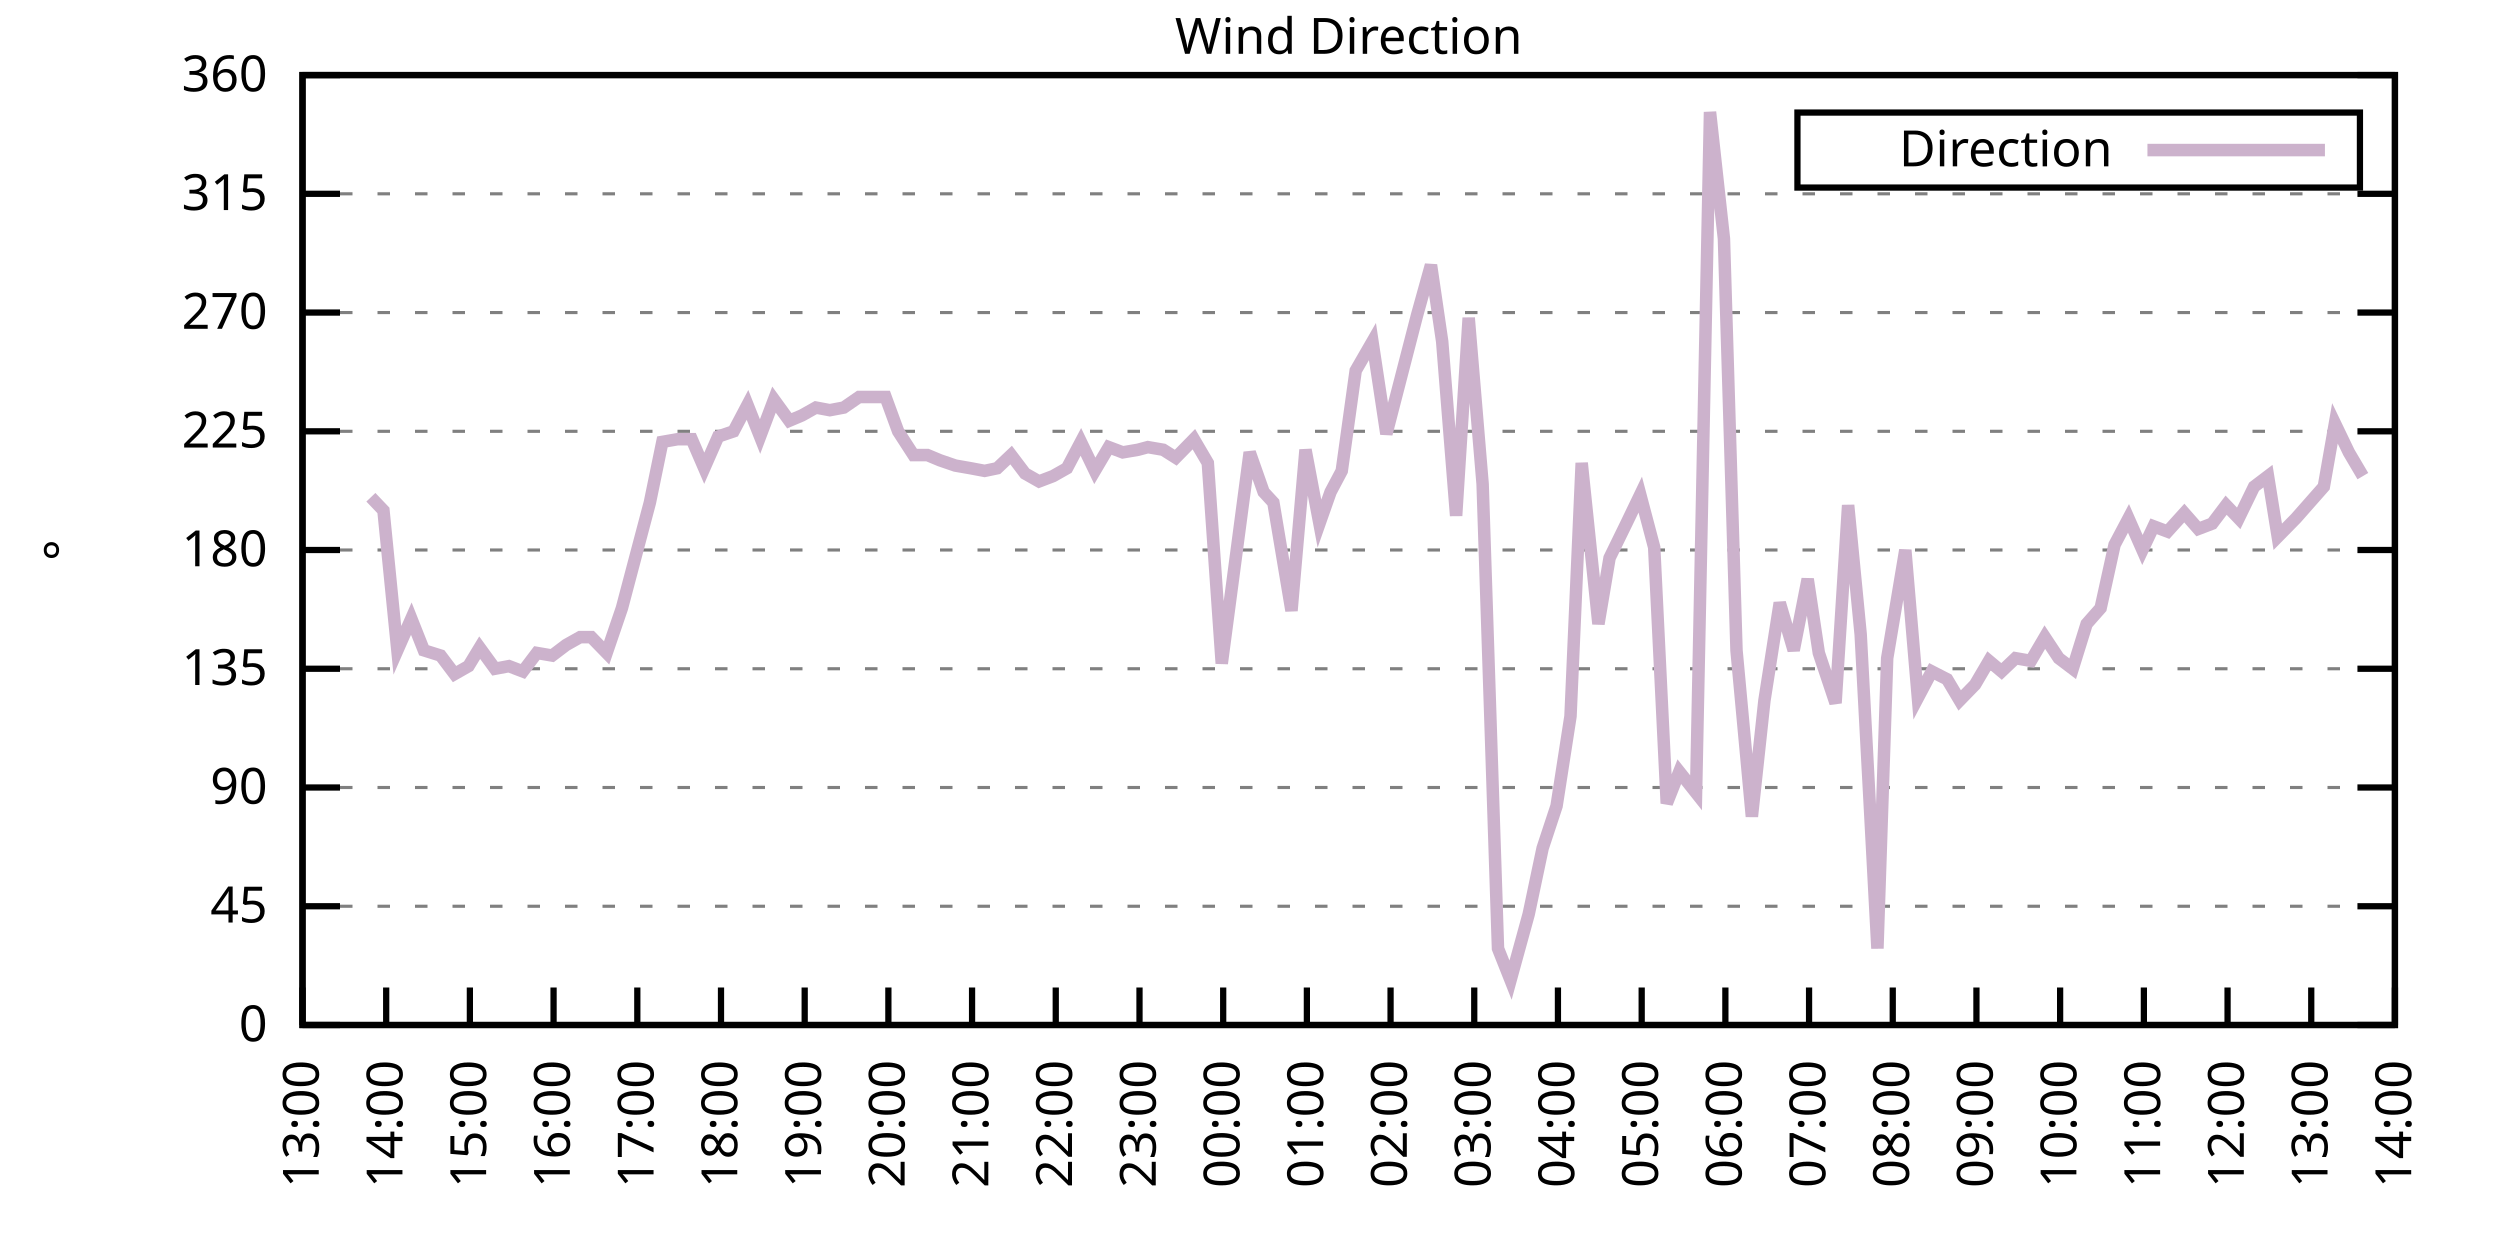
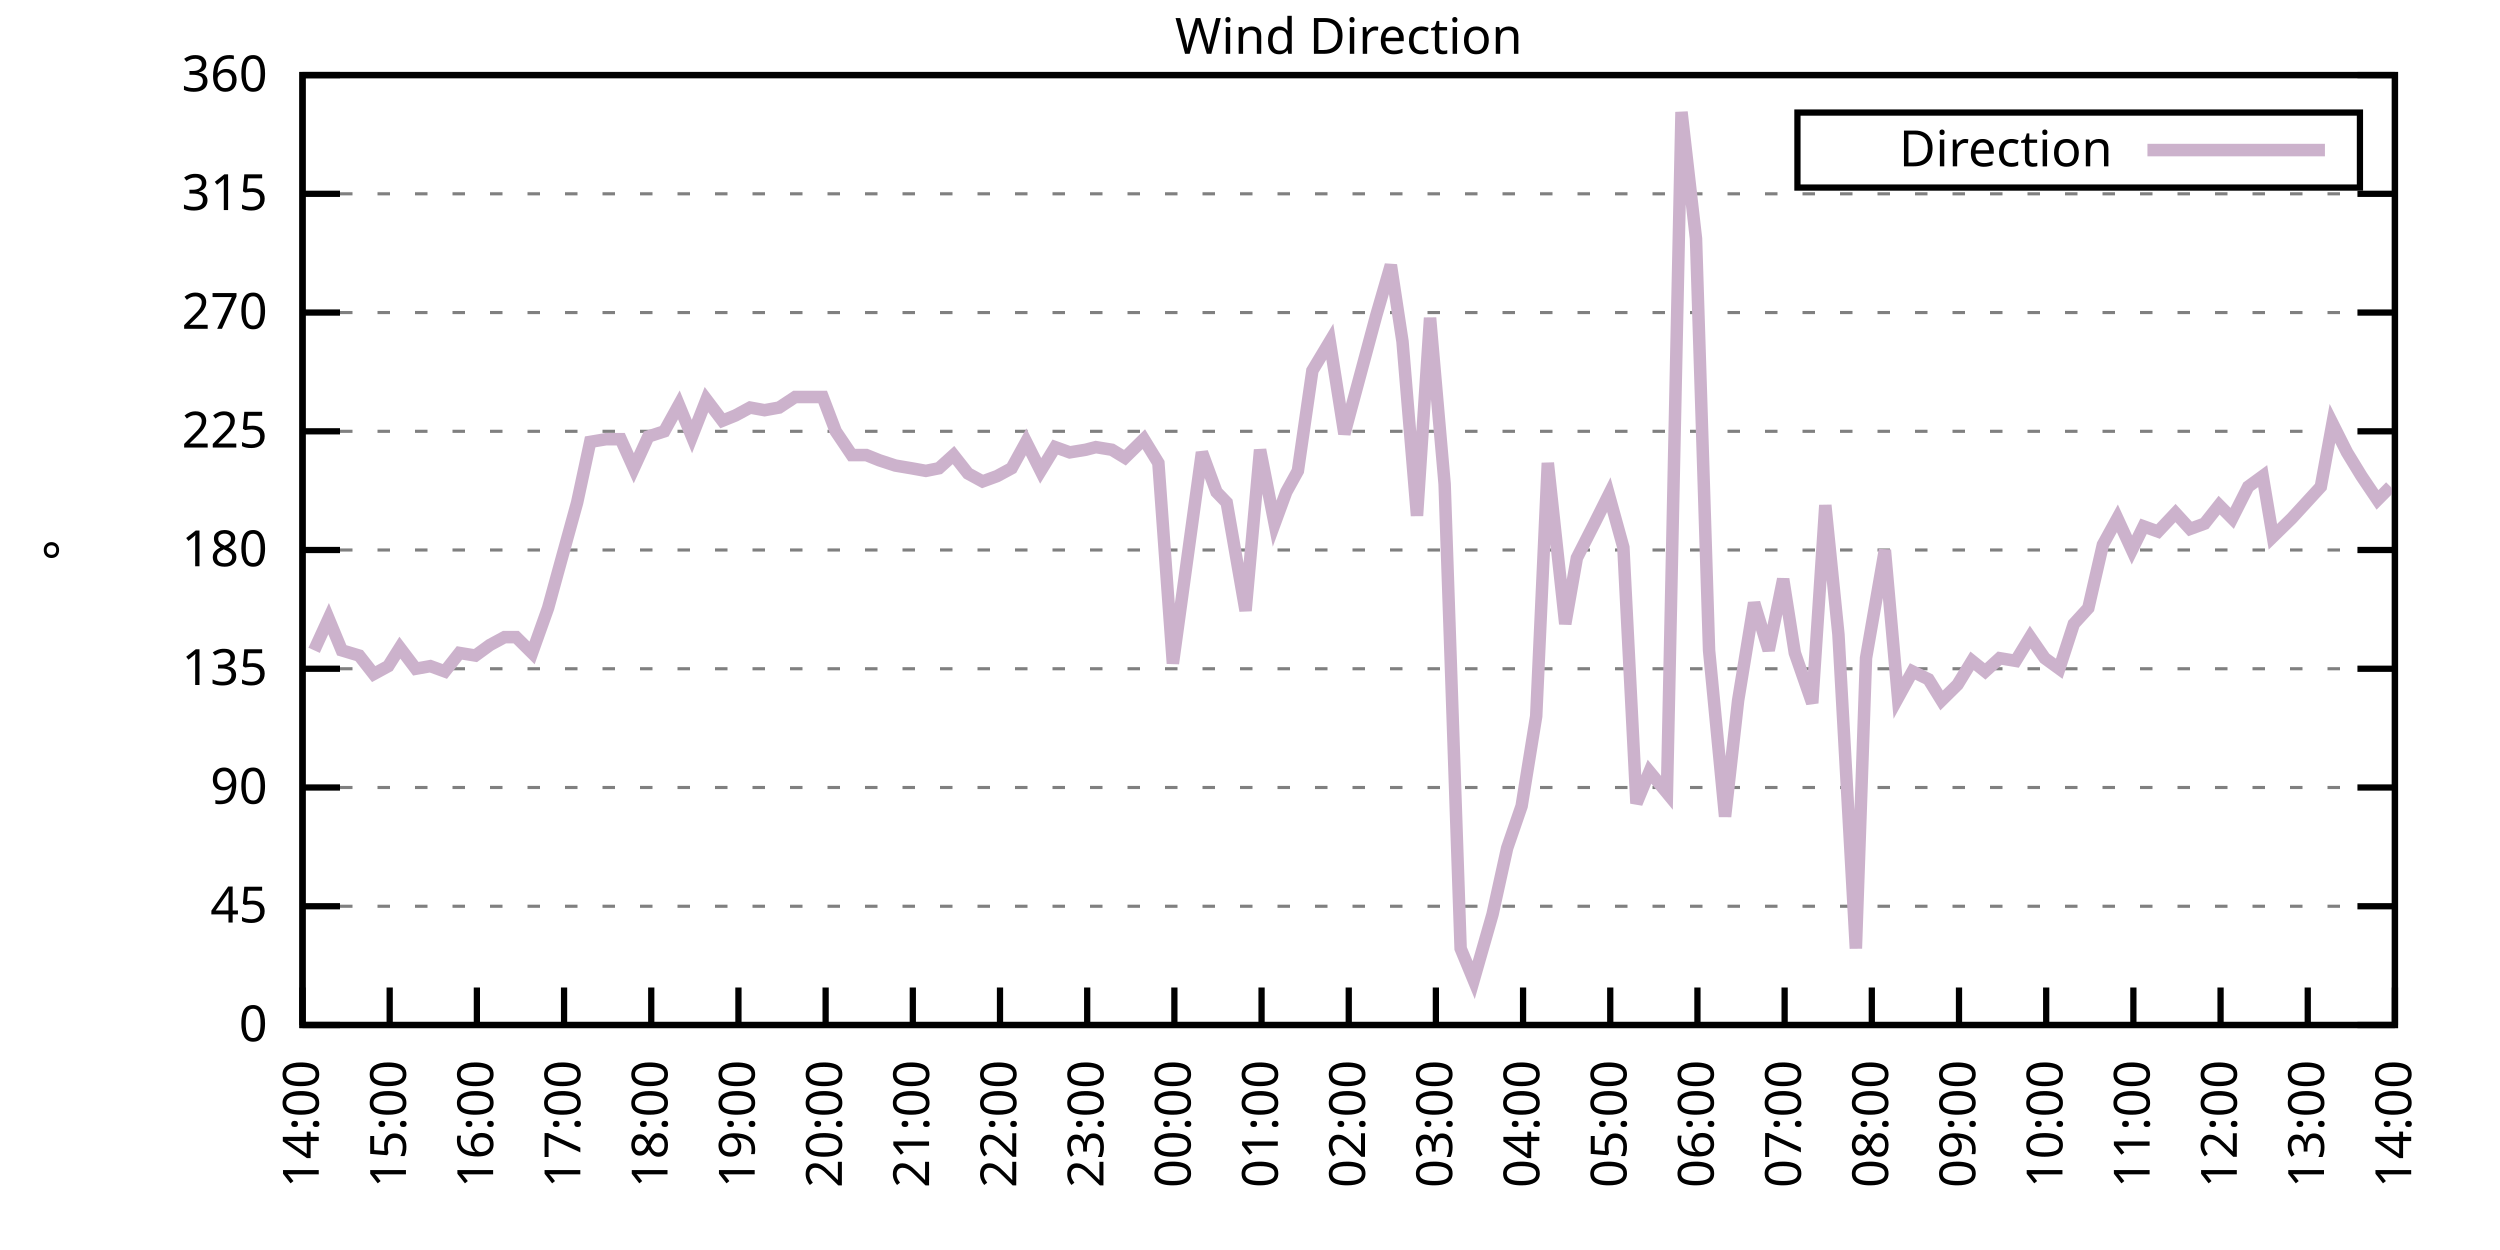
<svg xmlns="http://www.w3.org/2000/svg" xmlns:xlink="http://www.w3.org/1999/xlink" width="400" height="200" viewBox="0 0 400 200">
  <g id="gnuplot_canvas">
    <rect x="0" y="0" width="400" height="200" fill="none" />
    <defs>
      <circle id="gpDot" r="0.5" stroke-width="0.5" stroke="currentColor" />
      <path id="gpPt0" stroke-width="0.333" stroke="currentColor" d="M-1,0 h2 M0,-1 v2" />
      <path id="gpPt1" stroke-width="0.333" stroke="currentColor" d="M-1,-1 L1,1 M1,-1 L-1,1" />
      <path id="gpPt2" stroke-width="0.333" stroke="currentColor" d="M-1,0 L1,0 M0,-1 L0,1 M-1,-1 L1,1 M-1,1 L1,-1" />
      <rect id="gpPt3" stroke-width="0.333" stroke="currentColor" x="-1" y="-1" width="2" height="2" />
      <rect id="gpPt4" stroke-width="0.333" stroke="currentColor" fill="currentColor" x="-1" y="-1" width="2" height="2" />
      <circle id="gpPt5" stroke-width="0.333" stroke="currentColor" cx="0" cy="0" r="1" />
      <use xlink:href="#gpPt5" id="gpPt6" fill="currentColor" stroke="none" />
      <path id="gpPt7" stroke-width="0.333" stroke="currentColor" d="M0,-1.33 L-1.33,0.67 L1.33,0.67 z" />
      <use xlink:href="#gpPt7" id="gpPt8" fill="currentColor" stroke="none" />
      <use xlink:href="#gpPt7" id="gpPt9" stroke="currentColor" transform="rotate(180)" />
      <use xlink:href="#gpPt9" id="gpPt10" fill="currentColor" stroke="none" />
      <use xlink:href="#gpPt3" id="gpPt11" stroke="currentColor" transform="rotate(45)" />
      <use xlink:href="#gpPt11" id="gpPt12" fill="currentColor" stroke="none" />
      <path id="gpPt13" stroke-width="0.333" stroke="currentColor" d="M0,1.330 L1.265,0.411 L0.782,-1.067 L-0.782,-1.076 L-1.265,0.411 z" />
      <use xlink:href="#gpPt13" id="gpPt14" fill="currentColor" stroke="none" />
      <filter id="textbox" filterUnits="objectBoundingBox" x="0" y="0" height="1" width="1">
        <feFlood flood-color="white" flood-opacity="1" result="bgnd" />
        <feComposite in="SourceGraphic" in2="bgnd" operator="atop" />
      </filter>
      <filter id="greybox" filterUnits="objectBoundingBox" x="0" y="0" height="1" width="1">
        <feFlood flood-color="lightgrey" flood-opacity="1" result="grey" />
        <feComposite in="SourceGraphic" in2="grey" operator="atop" />
      </filter>
    </defs>
    <g fill="none" color="white" stroke="currentColor" stroke-width="1.00" stroke-linecap="butt" stroke-linejoin="miter">
</g>
    <g fill="none" color="black" stroke="currentColor" stroke-width="1.00" stroke-linecap="butt" stroke-linejoin="miter">
      <g stroke="none" shape-rendering="crispEdges">
        <polygon fill="rgb(255, 255, 255)" points="48.40,164.00 383.18,164.00 383.18,12.02 48.40,12.02 " />
      </g>
    </g>
    <g fill="none" color="black" stroke="currentColor" stroke-width="1.00" stroke-linecap="butt" stroke-linejoin="miter">
</g>
    <g fill="none" color="black" stroke="black" stroke-width="0.50" stroke-linecap="butt" stroke-linejoin="miter">
</g>
    <g fill="none" color="gray" stroke="currentColor" stroke-width="0.50" stroke-linecap="butt" stroke-linejoin="miter">
      <path stroke="gray" stroke-dasharray="2,4" class="gridline" d="M48.40,164.00 L383.19,164.00  " />
    </g>
    <g fill="none" color="gray" stroke="gray" stroke-width="1.00" stroke-linecap="butt" stroke-linejoin="miter">
</g>
    <g fill="none" color="black" stroke="currentColor" stroke-width="1.00" stroke-linecap="butt" stroke-linejoin="miter">
      <path stroke="black" d="M48.40,164.00 L54.40,164.00 M383.19,164.00 L377.19,164.00  " />
      <g transform="translate(42.80,166.60)" stroke="none" fill="black" font-family="Sans" font-size="8.00" text-anchor="end">
        <text>
          <tspan font-family="Sans"> 0</tspan>
        </text>
      </g>
    </g>
    <g fill="none" color="black" stroke="currentColor" stroke-width="1.00" stroke-linecap="butt" stroke-linejoin="miter">
</g>
    <g fill="none" color="black" stroke="black" stroke-width="0.50" stroke-linecap="butt" stroke-linejoin="miter">
</g>
    <g fill="none" color="gray" stroke="currentColor" stroke-width="0.50" stroke-linecap="butt" stroke-linejoin="miter">
      <path stroke="gray" stroke-dasharray="2,4" class="gridline" d="M48.40,145.00 L383.19,145.00  " />
    </g>
    <g fill="none" color="gray" stroke="gray" stroke-width="1.00" stroke-linecap="butt" stroke-linejoin="miter">
</g>
    <g fill="none" color="black" stroke="currentColor" stroke-width="1.00" stroke-linecap="butt" stroke-linejoin="miter">
      <path stroke="black" d="M48.40,145.00 L54.40,145.00 M383.19,145.00 L377.19,145.00  " />
      <g transform="translate(42.80,147.60)" stroke="none" fill="black" font-family="Sans" font-size="8.00" text-anchor="end">
        <text>
          <tspan font-family="Sans"> 45</tspan>
        </text>
      </g>
    </g>
    <g fill="none" color="black" stroke="currentColor" stroke-width="1.00" stroke-linecap="butt" stroke-linejoin="miter">
</g>
    <g fill="none" color="black" stroke="black" stroke-width="0.50" stroke-linecap="butt" stroke-linejoin="miter">
</g>
    <g fill="none" color="gray" stroke="currentColor" stroke-width="0.50" stroke-linecap="butt" stroke-linejoin="miter">
      <path stroke="gray" stroke-dasharray="2,4" class="gridline" d="M48.40,126.00 L383.19,126.00  " />
    </g>
    <g fill="none" color="gray" stroke="gray" stroke-width="1.00" stroke-linecap="butt" stroke-linejoin="miter">
</g>
    <g fill="none" color="black" stroke="currentColor" stroke-width="1.00" stroke-linecap="butt" stroke-linejoin="miter">
      <path stroke="black" d="M48.40,126.00 L54.40,126.00 M383.19,126.00 L377.19,126.00  " />
      <g transform="translate(42.80,128.60)" stroke="none" fill="black" font-family="Sans" font-size="8.00" text-anchor="end">
        <text>
          <tspan font-family="Sans"> 90</tspan>
        </text>
      </g>
    </g>
    <g fill="none" color="black" stroke="currentColor" stroke-width="1.00" stroke-linecap="butt" stroke-linejoin="miter">
</g>
    <g fill="none" color="black" stroke="black" stroke-width="0.50" stroke-linecap="butt" stroke-linejoin="miter">
</g>
    <g fill="none" color="gray" stroke="currentColor" stroke-width="0.50" stroke-linecap="butt" stroke-linejoin="miter">
      <path stroke="gray" stroke-dasharray="2,4" class="gridline" d="M48.40,107.00 L383.19,107.00  " />
    </g>
    <g fill="none" color="gray" stroke="gray" stroke-width="1.00" stroke-linecap="butt" stroke-linejoin="miter">
</g>
    <g fill="none" color="black" stroke="currentColor" stroke-width="1.00" stroke-linecap="butt" stroke-linejoin="miter">
      <path stroke="black" d="M48.40,107.00 L54.40,107.00 M383.19,107.00 L377.19,107.00  " />
      <g transform="translate(42.80,109.60)" stroke="none" fill="black" font-family="Sans" font-size="8.00" text-anchor="end">
        <text>
          <tspan font-family="Sans"> 135</tspan>
        </text>
      </g>
    </g>
    <g fill="none" color="black" stroke="currentColor" stroke-width="1.00" stroke-linecap="butt" stroke-linejoin="miter">
</g>
    <g fill="none" color="black" stroke="black" stroke-width="0.50" stroke-linecap="butt" stroke-linejoin="miter">
</g>
    <g fill="none" color="gray" stroke="currentColor" stroke-width="0.50" stroke-linecap="butt" stroke-linejoin="miter">
      <path stroke="gray" stroke-dasharray="2,4" class="gridline" d="M48.40,88.00 L383.19,88.00  " />
    </g>
    <g fill="none" color="gray" stroke="gray" stroke-width="1.00" stroke-linecap="butt" stroke-linejoin="miter">
</g>
    <g fill="none" color="black" stroke="currentColor" stroke-width="1.00" stroke-linecap="butt" stroke-linejoin="miter">
      <path stroke="black" d="M48.40,88.00 L54.40,88.00 M383.19,88.00 L377.19,88.00  " />
      <g transform="translate(42.80,90.60)" stroke="none" fill="black" font-family="Sans" font-size="8.00" text-anchor="end">
        <text>
          <tspan font-family="Sans"> 180</tspan>
        </text>
      </g>
    </g>
    <g fill="none" color="black" stroke="currentColor" stroke-width="1.00" stroke-linecap="butt" stroke-linejoin="miter">
</g>
    <g fill="none" color="black" stroke="black" stroke-width="0.50" stroke-linecap="butt" stroke-linejoin="miter">
</g>
    <g fill="none" color="gray" stroke="currentColor" stroke-width="0.50" stroke-linecap="butt" stroke-linejoin="miter">
      <path stroke="gray" stroke-dasharray="2,4" class="gridline" d="M48.40,69.01 L383.19,69.01  " />
    </g>
    <g fill="none" color="gray" stroke="gray" stroke-width="1.00" stroke-linecap="butt" stroke-linejoin="miter">
</g>
    <g fill="none" color="black" stroke="currentColor" stroke-width="1.00" stroke-linecap="butt" stroke-linejoin="miter">
      <path stroke="black" d="M48.40,69.01 L54.40,69.01 M383.19,69.01 L377.19,69.01  " />
      <g transform="translate(42.80,71.61)" stroke="none" fill="black" font-family="Sans" font-size="8.00" text-anchor="end">
        <text>
          <tspan font-family="Sans"> 225</tspan>
        </text>
      </g>
    </g>
    <g fill="none" color="black" stroke="currentColor" stroke-width="1.00" stroke-linecap="butt" stroke-linejoin="miter">
</g>
    <g fill="none" color="black" stroke="black" stroke-width="0.50" stroke-linecap="butt" stroke-linejoin="miter">
</g>
    <g fill="none" color="gray" stroke="currentColor" stroke-width="0.50" stroke-linecap="butt" stroke-linejoin="miter">
      <path stroke="gray" stroke-dasharray="2,4" class="gridline" d="M48.40,50.01 L383.19,50.01  " />
    </g>
    <g fill="none" color="gray" stroke="gray" stroke-width="1.00" stroke-linecap="butt" stroke-linejoin="miter">
</g>
    <g fill="none" color="black" stroke="currentColor" stroke-width="1.00" stroke-linecap="butt" stroke-linejoin="miter">
      <path stroke="black" d="M48.40,50.01 L54.40,50.01 M383.19,50.01 L377.19,50.01  " />
      <g transform="translate(42.80,52.61)" stroke="none" fill="black" font-family="Sans" font-size="8.00" text-anchor="end">
        <text>
          <tspan font-family="Sans"> 270</tspan>
        </text>
      </g>
    </g>
    <g fill="none" color="black" stroke="currentColor" stroke-width="1.00" stroke-linecap="butt" stroke-linejoin="miter">
</g>
    <g fill="none" color="black" stroke="black" stroke-width="0.50" stroke-linecap="butt" stroke-linejoin="miter">
</g>
    <g fill="none" color="gray" stroke="currentColor" stroke-width="0.50" stroke-linecap="butt" stroke-linejoin="miter">
      <path stroke="gray" stroke-dasharray="2,4" class="gridline" d="M48.40,31.01 L383.19,31.01  " />
    </g>
    <g fill="none" color="gray" stroke="gray" stroke-width="1.00" stroke-linecap="butt" stroke-linejoin="miter">
</g>
    <g fill="none" color="black" stroke="currentColor" stroke-width="1.00" stroke-linecap="butt" stroke-linejoin="miter">
      <path stroke="black" d="M48.40,31.01 L54.40,31.01 M383.19,31.01 L377.19,31.01  " />
      <g transform="translate(42.80,33.61)" stroke="none" fill="black" font-family="Sans" font-size="8.00" text-anchor="end">
        <text>
          <tspan font-family="Sans"> 315</tspan>
        </text>
      </g>
    </g>
    <g fill="none" color="black" stroke="currentColor" stroke-width="1.00" stroke-linecap="butt" stroke-linejoin="miter">
</g>
    <g fill="none" color="black" stroke="black" stroke-width="0.50" stroke-linecap="butt" stroke-linejoin="miter">
</g>
    <g fill="none" color="gray" stroke="currentColor" stroke-width="0.50" stroke-linecap="butt" stroke-linejoin="miter">
      <path stroke="gray" stroke-dasharray="2,4" class="gridline" d="M48.40,12.01 L383.19,12.01  " />
    </g>
    <g fill="none" color="gray" stroke="gray" stroke-width="1.00" stroke-linecap="butt" stroke-linejoin="miter">
</g>
    <g fill="none" color="black" stroke="currentColor" stroke-width="1.00" stroke-linecap="butt" stroke-linejoin="miter">
      <path stroke="black" d="M48.40,12.01 L54.40,12.01 M383.19,12.01 L377.19,12.01  " />
      <g transform="translate(42.80,14.61)" stroke="none" fill="black" font-family="Sans" font-size="8.00" text-anchor="end">
        <text>
          <tspan font-family="Sans"> 360</tspan>
        </text>
      </g>
    </g>
    <g fill="none" color="black" stroke="currentColor" stroke-width="1.00" stroke-linecap="butt" stroke-linejoin="miter">
      <path stroke="black" d="M48.40,164.00 L48.40,158.00  " />
      <g transform="translate(51.00,169.60) rotate(270.00)" stroke="none" fill="black" font-family="Sans" font-size="8.00" text-anchor="end">
        <text>
-           <tspan font-family="Sans">13:00</tspan>
-         </text>
-       </g>
-     </g>
-     <g fill="none" color="black" stroke="currentColor" stroke-width="1.00" stroke-linecap="butt" stroke-linejoin="miter">
-       <path stroke="black" d="M61.79,164.00 L61.79,158.00  " />
-       <g transform="translate(64.39,169.60) rotate(270.00)" stroke="none" fill="black" font-family="Sans" font-size="8.00" text-anchor="end">
-         <text>
          <tspan font-family="Sans">14:00</tspan>
        </text>
      </g>
    </g>
    <g fill="none" color="black" stroke="currentColor" stroke-width="1.00" stroke-linecap="butt" stroke-linejoin="miter">
-       <path stroke="black" d="M75.18,164.00 L75.18,158.00  " />
-       <g transform="translate(77.78,169.60) rotate(270.00)" stroke="none" fill="black" font-family="Sans" font-size="8.00" text-anchor="end">
+       <path stroke="black" d="M62.35,164.00 L62.35,158.00  " />
+       <g transform="translate(64.95,169.60) rotate(270.00)" stroke="none" fill="black" font-family="Sans" font-size="8.00" text-anchor="end">
        <text>
          <tspan font-family="Sans">15:00</tspan>
        </text>
      </g>
    </g>
    <g fill="none" color="black" stroke="currentColor" stroke-width="1.00" stroke-linecap="butt" stroke-linejoin="miter">
-       <path stroke="black" d="M88.57,164.00 L88.57,158.00  " />
-       <g transform="translate(91.17,169.60) rotate(270.00)" stroke="none" fill="black" font-family="Sans" font-size="8.00" text-anchor="end">
+       <path stroke="black" d="M76.30,164.00 L76.30,158.00  " />
+       <g transform="translate(78.90,169.60) rotate(270.00)" stroke="none" fill="black" font-family="Sans" font-size="8.00" text-anchor="end">
        <text>
          <tspan font-family="Sans">16:00</tspan>
        </text>
      </g>
    </g>
    <g fill="none" color="black" stroke="currentColor" stroke-width="1.00" stroke-linecap="butt" stroke-linejoin="miter">
-       <path stroke="black" d="M101.97,164.00 L101.97,158.00  " />
-       <g transform="translate(104.57,169.60) rotate(270.00)" stroke="none" fill="black" font-family="Sans" font-size="8.00" text-anchor="end">
+       <path stroke="black" d="M90.25,164.00 L90.25,158.00  " />
+       <g transform="translate(92.85,169.60) rotate(270.00)" stroke="none" fill="black" font-family="Sans" font-size="8.00" text-anchor="end">
        <text>
          <tspan font-family="Sans">17:00</tspan>
        </text>
      </g>
    </g>
    <g fill="none" color="black" stroke="currentColor" stroke-width="1.00" stroke-linecap="butt" stroke-linejoin="miter">
-       <path stroke="black" d="M115.36,164.00 L115.36,158.00  " />
-       <g transform="translate(117.96,169.60) rotate(270.00)" stroke="none" fill="black" font-family="Sans" font-size="8.00" text-anchor="end">
+       <path stroke="black" d="M104.20,164.00 L104.20,158.00  " />
+       <g transform="translate(106.80,169.60) rotate(270.00)" stroke="none" fill="black" font-family="Sans" font-size="8.00" text-anchor="end">
        <text>
          <tspan font-family="Sans">18:00</tspan>
        </text>
      </g>
    </g>
    <g fill="none" color="black" stroke="currentColor" stroke-width="1.00" stroke-linecap="butt" stroke-linejoin="miter">
-       <path stroke="black" d="M128.75,164.00 L128.75,158.00  " />
-       <g transform="translate(131.35,169.60) rotate(270.00)" stroke="none" fill="black" font-family="Sans" font-size="8.00" text-anchor="end">
+       <path stroke="black" d="M118.15,164.00 L118.15,158.00  " />
+       <g transform="translate(120.75,169.60) rotate(270.00)" stroke="none" fill="black" font-family="Sans" font-size="8.00" text-anchor="end">
        <text>
          <tspan font-family="Sans">19:00</tspan>
        </text>
      </g>
    </g>
    <g fill="none" color="black" stroke="currentColor" stroke-width="1.00" stroke-linecap="butt" stroke-linejoin="miter">
-       <path stroke="black" d="M142.14,164.00 L142.14,158.00  " />
-       <g transform="translate(144.74,169.60) rotate(270.00)" stroke="none" fill="black" font-family="Sans" font-size="8.00" text-anchor="end">
+       <path stroke="black" d="M132.10,164.00 L132.10,158.00  " />
+       <g transform="translate(134.70,169.60) rotate(270.00)" stroke="none" fill="black" font-family="Sans" font-size="8.00" text-anchor="end">
        <text>
          <tspan font-family="Sans">20:00</tspan>
        </text>
      </g>
    </g>
    <g fill="none" color="black" stroke="currentColor" stroke-width="1.00" stroke-linecap="butt" stroke-linejoin="miter">
-       <path stroke="black" d="M155.53,164.00 L155.53,158.00  " />
-       <g transform="translate(158.13,169.60) rotate(270.00)" stroke="none" fill="black" font-family="Sans" font-size="8.00" text-anchor="end">
+       <path stroke="black" d="M146.05,164.00 L146.05,158.00  " />
+       <g transform="translate(148.65,169.60) rotate(270.00)" stroke="none" fill="black" font-family="Sans" font-size="8.00" text-anchor="end">
        <text>
          <tspan font-family="Sans">21:00</tspan>
        </text>
      </g>
    </g>
    <g fill="none" color="black" stroke="currentColor" stroke-width="1.00" stroke-linecap="butt" stroke-linejoin="miter">
-       <path stroke="black" d="M168.92,164.00 L168.92,158.00  " />
-       <g transform="translate(171.52,169.60) rotate(270.00)" stroke="none" fill="black" font-family="Sans" font-size="8.00" text-anchor="end">
+       <path stroke="black" d="M160.00,164.00 L160.00,158.00  " />
+       <g transform="translate(162.60,169.60) rotate(270.00)" stroke="none" fill="black" font-family="Sans" font-size="8.00" text-anchor="end">
        <text>
          <tspan font-family="Sans">22:00</tspan>
        </text>
      </g>
    </g>
    <g fill="none" color="black" stroke="currentColor" stroke-width="1.00" stroke-linecap="butt" stroke-linejoin="miter">
-       <path stroke="black" d="M182.32,164.00 L182.32,158.00  " />
-       <g transform="translate(184.92,169.60) rotate(270.00)" stroke="none" fill="black" font-family="Sans" font-size="8.00" text-anchor="end">
+       <path stroke="black" d="M173.95,164.00 L173.95,158.00  " />
+       <g transform="translate(176.55,169.60) rotate(270.00)" stroke="none" fill="black" font-family="Sans" font-size="8.00" text-anchor="end">
        <text>
          <tspan font-family="Sans">23:00</tspan>
        </text>
      </g>
    </g>
    <g fill="none" color="black" stroke="currentColor" stroke-width="1.00" stroke-linecap="butt" stroke-linejoin="miter">
-       <path stroke="black" d="M195.71,164.00 L195.71,158.00  " />
-       <g transform="translate(198.31,169.60) rotate(270.00)" stroke="none" fill="black" font-family="Sans" font-size="8.00" text-anchor="end">
+       <path stroke="black" d="M187.90,164.00 L187.90,158.00  " />
+       <g transform="translate(190.50,169.60) rotate(270.00)" stroke="none" fill="black" font-family="Sans" font-size="8.00" text-anchor="end">
        <text>
          <tspan font-family="Sans">00:00</tspan>
        </text>
      </g>
    </g>
    <g fill="none" color="black" stroke="currentColor" stroke-width="1.00" stroke-linecap="butt" stroke-linejoin="miter">
-       <path stroke="black" d="M209.10,164.00 L209.10,158.00  " />
-       <g transform="translate(211.70,169.60) rotate(270.00)" stroke="none" fill="black" font-family="Sans" font-size="8.00" text-anchor="end">
+       <path stroke="black" d="M201.85,164.00 L201.85,158.00  " />
+       <g transform="translate(204.45,169.60) rotate(270.00)" stroke="none" fill="black" font-family="Sans" font-size="8.00" text-anchor="end">
        <text>
          <tspan font-family="Sans">01:00</tspan>
        </text>
      </g>
    </g>
    <g fill="none" color="black" stroke="currentColor" stroke-width="1.00" stroke-linecap="butt" stroke-linejoin="miter">
-       <path stroke="black" d="M222.49,164.00 L222.49,158.00  " />
-       <g transform="translate(225.09,169.60) rotate(270.00)" stroke="none" fill="black" font-family="Sans" font-size="8.00" text-anchor="end">
+       <path stroke="black" d="M215.80,164.00 L215.80,158.00  " />
+       <g transform="translate(218.40,169.60) rotate(270.00)" stroke="none" fill="black" font-family="Sans" font-size="8.00" text-anchor="end">
        <text>
          <tspan font-family="Sans">02:00</tspan>
        </text>
      </g>
    </g>
    <g fill="none" color="black" stroke="currentColor" stroke-width="1.00" stroke-linecap="butt" stroke-linejoin="miter">
-       <path stroke="black" d="M235.88,164.00 L235.88,158.00  " />
-       <g transform="translate(238.48,169.60) rotate(270.00)" stroke="none" fill="black" font-family="Sans" font-size="8.00" text-anchor="end">
+       <path stroke="black" d="M229.74,164.00 L229.74,158.00  " />
+       <g transform="translate(232.34,169.60) rotate(270.00)" stroke="none" fill="black" font-family="Sans" font-size="8.00" text-anchor="end">
        <text>
          <tspan font-family="Sans">03:00</tspan>
        </text>
      </g>
    </g>
    <g fill="none" color="black" stroke="currentColor" stroke-width="1.00" stroke-linecap="butt" stroke-linejoin="miter">
-       <path stroke="black" d="M249.27,164.00 L249.27,158.00  " />
-       <g transform="translate(251.87,169.60) rotate(270.00)" stroke="none" fill="black" font-family="Sans" font-size="8.00" text-anchor="end">
+       <path stroke="black" d="M243.69,164.00 L243.69,158.00  " />
+       <g transform="translate(246.29,169.60) rotate(270.00)" stroke="none" fill="black" font-family="Sans" font-size="8.00" text-anchor="end">
        <text>
          <tspan font-family="Sans">04:00</tspan>
        </text>
      </g>
    </g>
    <g fill="none" color="black" stroke="currentColor" stroke-width="1.00" stroke-linecap="butt" stroke-linejoin="miter">
-       <path stroke="black" d="M262.67,164.00 L262.67,158.00  " />
-       <g transform="translate(265.27,169.60) rotate(270.00)" stroke="none" fill="black" font-family="Sans" font-size="8.00" text-anchor="end">
+       <path stroke="black" d="M257.64,164.00 L257.64,158.00  " />
+       <g transform="translate(260.24,169.60) rotate(270.00)" stroke="none" fill="black" font-family="Sans" font-size="8.00" text-anchor="end">
        <text>
          <tspan font-family="Sans">05:00</tspan>
        </text>
      </g>
    </g>
    <g fill="none" color="black" stroke="currentColor" stroke-width="1.00" stroke-linecap="butt" stroke-linejoin="miter">
-       <path stroke="black" d="M276.06,164.00 L276.06,158.00  " />
-       <g transform="translate(278.66,169.60) rotate(270.00)" stroke="none" fill="black" font-family="Sans" font-size="8.00" text-anchor="end">
+       <path stroke="black" d="M271.59,164.00 L271.59,158.00  " />
+       <g transform="translate(274.19,169.60) rotate(270.00)" stroke="none" fill="black" font-family="Sans" font-size="8.00" text-anchor="end">
        <text>
          <tspan font-family="Sans">06:00</tspan>
        </text>
      </g>
    </g>
    <g fill="none" color="black" stroke="currentColor" stroke-width="1.00" stroke-linecap="butt" stroke-linejoin="miter">
-       <path stroke="black" d="M289.45,164.00 L289.45,158.00  " />
-       <g transform="translate(292.05,169.60) rotate(270.00)" stroke="none" fill="black" font-family="Sans" font-size="8.00" text-anchor="end">
+       <path stroke="black" d="M285.54,164.00 L285.54,158.00  " />
+       <g transform="translate(288.14,169.60) rotate(270.00)" stroke="none" fill="black" font-family="Sans" font-size="8.00" text-anchor="end">
        <text>
          <tspan font-family="Sans">07:00</tspan>
        </text>
      </g>
    </g>
    <g fill="none" color="black" stroke="currentColor" stroke-width="1.00" stroke-linecap="butt" stroke-linejoin="miter">
-       <path stroke="black" d="M302.84,164.00 L302.84,158.00  " />
-       <g transform="translate(305.44,169.60) rotate(270.00)" stroke="none" fill="black" font-family="Sans" font-size="8.00" text-anchor="end">
+       <path stroke="black" d="M299.49,164.00 L299.49,158.00  " />
+       <g transform="translate(302.09,169.60) rotate(270.00)" stroke="none" fill="black" font-family="Sans" font-size="8.00" text-anchor="end">
        <text>
          <tspan font-family="Sans">08:00</tspan>
        </text>
      </g>
    </g>
    <g fill="none" color="black" stroke="currentColor" stroke-width="1.00" stroke-linecap="butt" stroke-linejoin="miter">
-       <path stroke="black" d="M316.23,164.00 L316.23,158.00  " />
-       <g transform="translate(318.83,169.60) rotate(270.00)" stroke="none" fill="black" font-family="Sans" font-size="8.00" text-anchor="end">
+       <path stroke="black" d="M313.44,164.00 L313.44,158.00  " />
+       <g transform="translate(316.04,169.60) rotate(270.00)" stroke="none" fill="black" font-family="Sans" font-size="8.00" text-anchor="end">
        <text>
          <tspan font-family="Sans">09:00</tspan>
        </text>
      </g>
    </g>
    <g fill="none" color="black" stroke="currentColor" stroke-width="1.00" stroke-linecap="butt" stroke-linejoin="miter">
-       <path stroke="black" d="M329.62,164.00 L329.62,158.00  " />
-       <g transform="translate(332.22,169.60) rotate(270.00)" stroke="none" fill="black" font-family="Sans" font-size="8.00" text-anchor="end">
+       <path stroke="black" d="M327.39,164.00 L327.39,158.00  " />
+       <g transform="translate(329.99,169.60) rotate(270.00)" stroke="none" fill="black" font-family="Sans" font-size="8.00" text-anchor="end">
        <text>
          <tspan font-family="Sans">10:00</tspan>
        </text>
      </g>
    </g>
    <g fill="none" color="black" stroke="currentColor" stroke-width="1.00" stroke-linecap="butt" stroke-linejoin="miter">
-       <path stroke="black" d="M343.02,164.00 L343.02,158.00  " />
-       <g transform="translate(345.62,169.60) rotate(270.00)" stroke="none" fill="black" font-family="Sans" font-size="8.00" text-anchor="end">
+       <path stroke="black" d="M341.34,164.00 L341.34,158.00  " />
+       <g transform="translate(343.94,169.60) rotate(270.00)" stroke="none" fill="black" font-family="Sans" font-size="8.00" text-anchor="end">
        <text>
          <tspan font-family="Sans">11:00</tspan>
        </text>
      </g>
    </g>
    <g fill="none" color="black" stroke="currentColor" stroke-width="1.00" stroke-linecap="butt" stroke-linejoin="miter">
-       <path stroke="black" d="M356.41,164.00 L356.41,158.00  " />
-       <g transform="translate(359.01,169.60) rotate(270.00)" stroke="none" fill="black" font-family="Sans" font-size="8.00" text-anchor="end">
+       <path stroke="black" d="M355.29,164.00 L355.29,158.00  " />
+       <g transform="translate(357.89,169.60) rotate(270.00)" stroke="none" fill="black" font-family="Sans" font-size="8.00" text-anchor="end">
        <text>
          <tspan font-family="Sans">12:00</tspan>
        </text>
      </g>
    </g>
    <g fill="none" color="black" stroke="currentColor" stroke-width="1.00" stroke-linecap="butt" stroke-linejoin="miter">
-       <path stroke="black" d="M369.80,164.00 L369.80,158.00  " />
-       <g transform="translate(372.40,169.60) rotate(270.00)" stroke="none" fill="black" font-family="Sans" font-size="8.00" text-anchor="end">
+       <path stroke="black" d="M369.24,164.00 L369.24,158.00  " />
+       <g transform="translate(371.84,169.60) rotate(270.00)" stroke="none" fill="black" font-family="Sans" font-size="8.00" text-anchor="end">
        <text>
          <tspan font-family="Sans">13:00</tspan>
        </text>
      </g>
    </g>
    <g fill="none" color="black" stroke="currentColor" stroke-width="1.00" stroke-linecap="butt" stroke-linejoin="miter">
      <path stroke="black" d="M383.19,164.00 L383.19,158.00  " />
      <g transform="translate(385.79,169.60) rotate(270.00)" stroke="none" fill="black" font-family="Sans" font-size="8.00" text-anchor="end">
        <text>
          <tspan font-family="Sans">14:00</tspan>
        </text>
      </g>
    </g>
    <g fill="none" color="black" stroke="currentColor" stroke-width="1.00" stroke-linecap="butt" stroke-linejoin="miter">
</g>
    <g fill="none" color="black" stroke="currentColor" stroke-width="1.00" stroke-linecap="butt" stroke-linejoin="miter">
      <path stroke="black" d="M48.40,12.01 L48.40,164.00 L383.19,164.00 L383.19,12.01 L48.40,12.01 Z  " />
    </g>
    <g fill="none" color="black" stroke="currentColor" stroke-width="1.00" stroke-linecap="butt" stroke-linejoin="miter">
</g>
    <g fill="none" color="black" stroke="currentColor" stroke-width="1.00" stroke-linecap="butt" stroke-linejoin="miter">
      <path stroke="black" d="M287.59,30.01 L287.59,18.01 L377.59,18.01 L377.59,30.01 L287.59,30.01 Z  " />
    </g>
    <g id="Wind_direction_plot_1">
      <g fill="none" color="white" stroke="black" stroke-width="2.00" stroke-linecap="butt" stroke-linejoin="miter">
</g>
      <g fill="none" color="black" stroke="currentColor" stroke-width="2.00" stroke-linecap="butt" stroke-linejoin="miter">
        <g transform="translate(337.99,26.61)" stroke="none" fill="black" font-family="Sans" font-size="8.00" text-anchor="end">
          <text>
            <tspan font-family="Sans">Direction</tspan>
          </text>
        </g>
      </g>
      <g fill="none" color="black" stroke="currentColor" stroke-width="2.00" stroke-linecap="butt" stroke-linejoin="miter">
-         <path stroke="rgb(204, 178, 204)" d="M343.59,24.01 L371.99,24.01 M59.34,79.56 L61.35,81.67 L63.58,104.05 L65.81,98.98 L67.82,104.05 L70.50,104.89   L72.73,107.85 L74.96,106.58 L76.75,103.63 L79.20,107.00 L81.43,106.58 L83.66,107.43 L85.90,104.47 L88.35,104.89   L90.58,103.20 L92.82,101.94 L94.60,101.94 L97.06,104.47 L99.51,97.29 L101.52,89.69 L103.98,80.41 L105.98,70.70   L108.44,70.27 L110.67,70.27 L112.68,74.92 L114.91,69.85 L117.37,69.01 L119.60,64.78 L121.61,69.85 L123.84,63.94   L126.29,67.32 L128.30,66.47 L130.54,65.21 L132.77,65.63 L135.00,65.21 L137.45,63.52 L139.46,63.52 L141.69,63.52   L143.70,69.01 L146.16,72.81 L148.39,72.81 L150.40,73.65 L152.85,74.49 L155.31,74.92 L157.54,75.34 L159.55,74.92   L161.78,72.81 L164.01,75.76 L166.25,77.03 L168.48,76.18 L170.71,74.92 L172.94,70.70 L175.17,75.34 L177.41,71.54   L179.64,72.38 L182.09,71.96 L183.66,71.54 L186.11,71.96 L188.12,73.23 L191.02,70.27 L193.25,74.07 L195.48,106.16   L199.95,72.38 L202.18,78.72 L203.74,80.41 L206.64,97.72 L208.88,71.96 L211.11,83.78 L212.89,78.72 L214.68,75.34   L216.91,59.30 L219.59,54.65 L221.82,69.43 L226.73,50.43 L228.96,42.41 L230.75,54.65 L232.98,82.52 L234.99,50.85   L237.22,77.45 L239.68,151.76 L241.69,156.82 L244.59,146.27 L246.82,135.71 L249.05,128.96 L251.28,114.60 L253.07,74.07   L255.75,99.83 L257.53,89.27 L260.21,83.78 L262.44,79.14 L264.67,87.58 L266.68,128.54 L268.69,123.47 L271.37,126.85   L273.60,17.92 L275.83,38.19 L277.84,104.05 L280.30,130.65 L282.31,112.07 L284.76,96.45 L286.99,104.05 L289.23,92.65   L291.01,104.47 L293.69,112.49 L295.70,80.83 L297.71,101.52 L300.39,151.76 L301.95,105.31 L304.85,88.00 L306.86,111.65   L309.09,107.43 L311.54,108.69 L313.55,112.07 L316.01,109.54 L318.24,105.74 L320.25,107.43 L322.48,105.31 L324.94,105.74   L327.17,101.94 L329.40,105.31 L331.63,107.00 L333.86,99.83 L336.10,97.29 L338.33,87.16 L340.56,82.94 L342.79,88.00   L344.58,84.21 L346.81,85.05 L349.49,82.09 L351.72,84.63 L353.95,83.78 L356.18,80.83 L358.19,82.94 L360.65,77.87   L362.88,76.18 L364.44,85.89 L367.34,82.94 L371.81,77.87 L373.59,67.74 L375.82,72.38 L378.06,76.18  " />
+         <path stroke="rgb(204, 178, 204)" d="M343.59,24.01 L371.99,24.01 M50.26,104.05 L52.58,98.98 L54.68,104.05 L57.47,104.89 L59.79,107.85 L62.12,106.58   L63.98,103.63 L66.53,107.00 L68.86,106.58 L71.18,107.43 L73.51,104.47 L76.07,104.89 L78.39,103.20 L80.72,101.94   L82.58,101.94 L85.13,104.47 L87.69,97.29 L89.78,89.69 L92.34,80.41 L94.43,70.70 L96.99,70.27 L99.32,70.27   L101.41,74.92 L103.73,69.85 L106.29,69.01 L108.62,64.78 L110.71,69.85 L113.03,63.94 L115.59,67.32 L117.68,66.47   L120.01,65.21 L122.33,65.63 L124.66,65.21 L127.22,63.52 L129.31,63.52 L131.63,63.52 L133.72,69.01 L136.28,72.81   L138.61,72.81 L140.70,73.65 L143.26,74.49 L145.81,74.92 L148.14,75.34 L150.23,74.92 L152.56,72.81 L154.88,75.76   L157.21,77.03 L159.53,76.18 L161.86,74.92 L164.18,70.70 L166.51,75.34 L168.83,71.54 L171.16,72.38 L173.71,71.96   L175.34,71.54 L177.90,71.96 L179.99,73.23 L183.01,70.27 L185.34,74.07 L187.66,106.16 L192.31,72.38 L194.64,78.72   L196.27,80.41 L199.29,97.72 L201.61,71.96 L203.94,83.78 L205.80,78.72 L207.66,75.34 L209.98,59.30 L212.77,54.65   L215.10,69.43 L220.21,50.43 L222.54,42.41 L224.40,54.65 L226.72,82.52 L228.81,50.85 L231.14,77.45 L233.70,151.76   L235.79,156.82 L238.81,146.27 L241.14,135.71 L243.46,128.96 L245.79,114.60 L247.65,74.07 L250.44,99.83 L252.30,89.27   L255.09,83.78 L257.41,79.14 L259.74,87.58 L261.83,128.54 L263.92,123.47 L266.71,126.85 L269.04,17.92 L271.36,38.19   L273.45,104.05 L276.01,130.65 L278.10,112.07 L280.66,96.45 L282.99,104.05 L285.31,92.65 L287.17,104.47 L289.96,112.49   L292.05,80.83 L294.15,101.52 L296.94,151.76 L298.56,105.31 L301.58,88.00 L303.68,111.65 L306.00,107.43 L308.56,108.69   L310.65,112.07 L313.21,109.54 L315.53,105.74 L317.63,107.43 L319.95,105.31 L322.51,105.74 L324.83,101.94 L327.16,105.31   L329.48,107.00 L331.81,99.83 L334.13,97.29 L336.46,87.16 L338.78,82.94 L341.11,88.00 L342.97,84.21 L345.29,85.05   L348.08,82.09 L350.41,84.63 L352.73,83.78 L355.06,80.83 L357.15,82.94 L359.71,77.87 L362.03,76.18 L363.66,85.89   L366.68,82.94 L371.33,77.87 L373.19,67.74 L375.52,72.38 L377.84,76.18 L380.40,79.98 L382.49,77.87  " />
      </g>
    </g>
    <g fill="none" color="black" stroke="currentColor" stroke-width="2.00" stroke-linecap="butt" stroke-linejoin="miter">
</g>
    <g fill="none" color="black" stroke="black" stroke-width="1.00" stroke-linecap="butt" stroke-linejoin="miter">
</g>
    <g fill="none" color="black" stroke="currentColor" stroke-width="1.00" stroke-linecap="butt" stroke-linejoin="miter">
      <path stroke="black" d="M48.40,12.01 L48.40,164.00 L383.19,164.00 L383.19,12.01 L48.40,12.01 Z  " />
      <g transform="translate(12.80,88.01) rotate(270.00)" stroke="none" fill="black" font-family="Sans" font-size="8.00" text-anchor="middle">
        <text>
          <tspan font-family="Sans">°</tspan>
        </text>
      </g>
    </g>
    <g fill="none" color="black" stroke="currentColor" stroke-width="1.00" stroke-linecap="butt" stroke-linejoin="miter">
</g>
    <g fill="none" color="black" stroke="currentColor" stroke-width="1.00" stroke-linecap="butt" stroke-linejoin="miter">
      <g transform="translate(215.79,8.61)" stroke="none" fill="black" font-family="Sans" font-size="8.00" text-anchor="middle">
        <text>
          <tspan font-family="Sans">Wind Direction</tspan>
        </text>
      </g>
    </g>
    <g fill="none" color="black" stroke="currentColor" stroke-width="1.00" stroke-linecap="butt" stroke-linejoin="miter">
</g>
  </g>
</svg>
